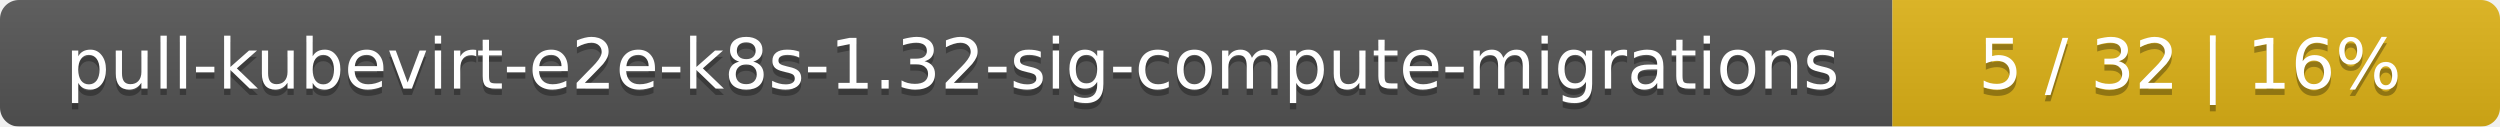
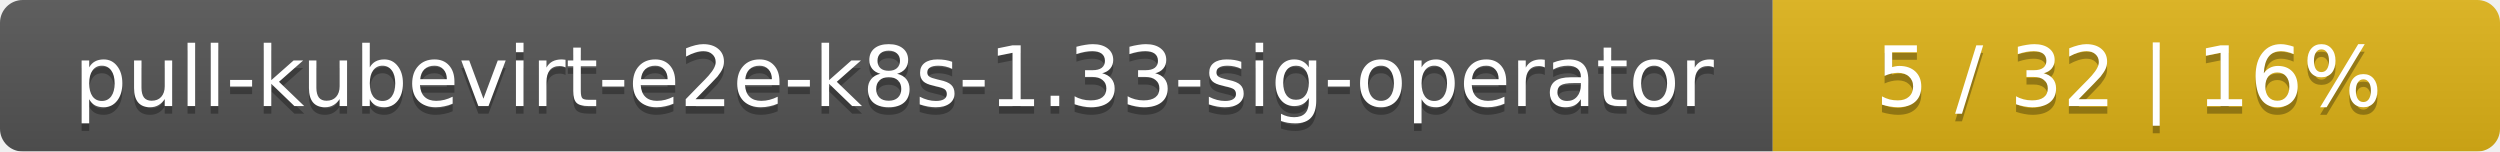
- <svg xmlns="http://www.w3.org/2000/svg" width="395" height="20">
+ <svg xmlns="http://www.w3.org/2000/svg" width="330" height="20">
  <linearGradient id="smooth" x2="0" y2="100%">
    <stop offset="0" stop-color="#bbb" stop-opacity=".1" />
    <stop offset="1" stop-opacity=".1" />
  </linearGradient>
  <mask id="round">
-     <rect width="395" height="20" rx="3" fill="#fff" />
+     <rect width="330" height="20" rx="3" fill="#fff" />
  </mask>
  <g mask="url(#round)">
-     <rect width="299" height="20" fill="#555" />
-     <rect x="299" width="96" height="20" fill="#dfb317" />
-     <rect width="395" height="20" fill="url(#smooth)" />
+     <rect width="234" height="20" fill="#555" />
+     <rect x="234" width="96" height="20" fill="#dfb317" />
+     <rect width="330" height="20" fill="url(#smooth)" />
  </g>
  <g fill="#fff" text-anchor="middle" font-family="DejaVu Sans,Verdana,Geneva,sans-serif" font-size="11">
-     <text x="150.5" y="15" fill="#010101" fill-opacity=".3">pull-kubevirt-e2e-k8s-1.32-sig-compute-migrations</text>
-     <text x="150.5" y="14">pull-kubevirt-e2e-k8s-1.32-sig-compute-migrations</text>
-     <text x="346" y="15" fill="#010101" fill-opacity=".3">5 / 32    |    16%</text>
-     <text x="346" y="14">5 / 32    |    16%</text>
+     <text x="118" y="15" fill="#010101" fill-opacity=".3">pull-kubevirt-e2e-k8s-1.33-sig-operator</text>
+     <text x="118" y="14">pull-kubevirt-e2e-k8s-1.33-sig-operator</text>
+     <text x="281" y="15" fill="#010101" fill-opacity=".3">5 / 32    |    16%</text>
+     <text x="281" y="14">5 / 32    |    16%</text>
  </g>
</svg>
